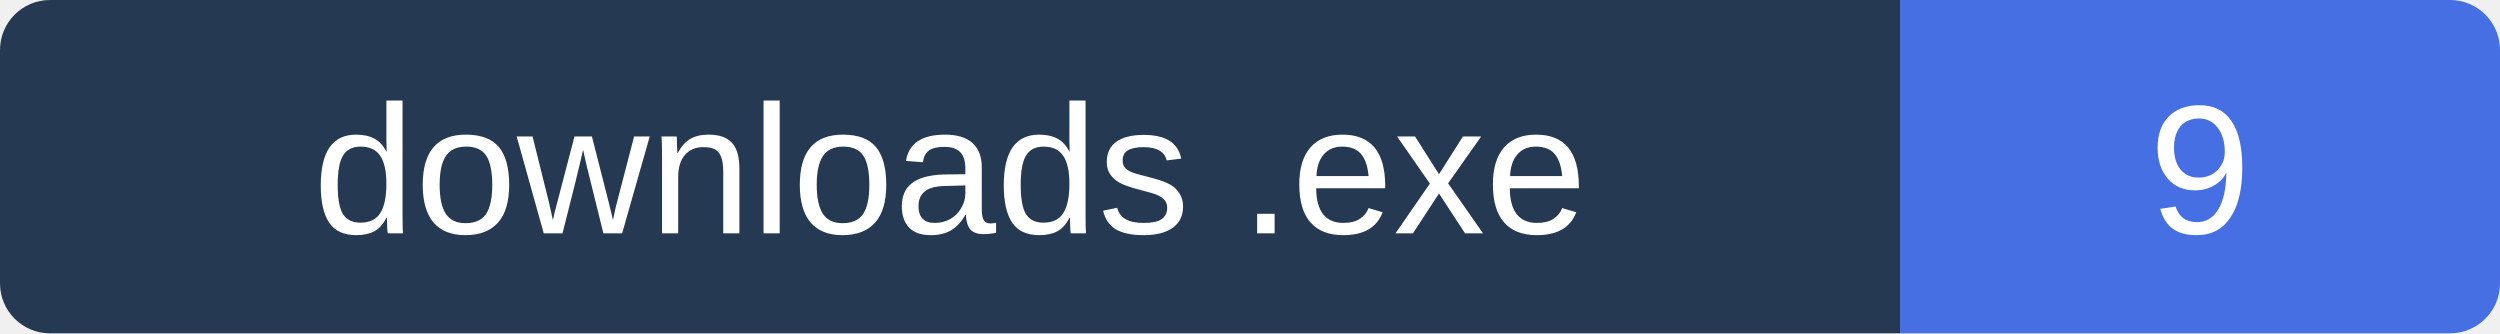
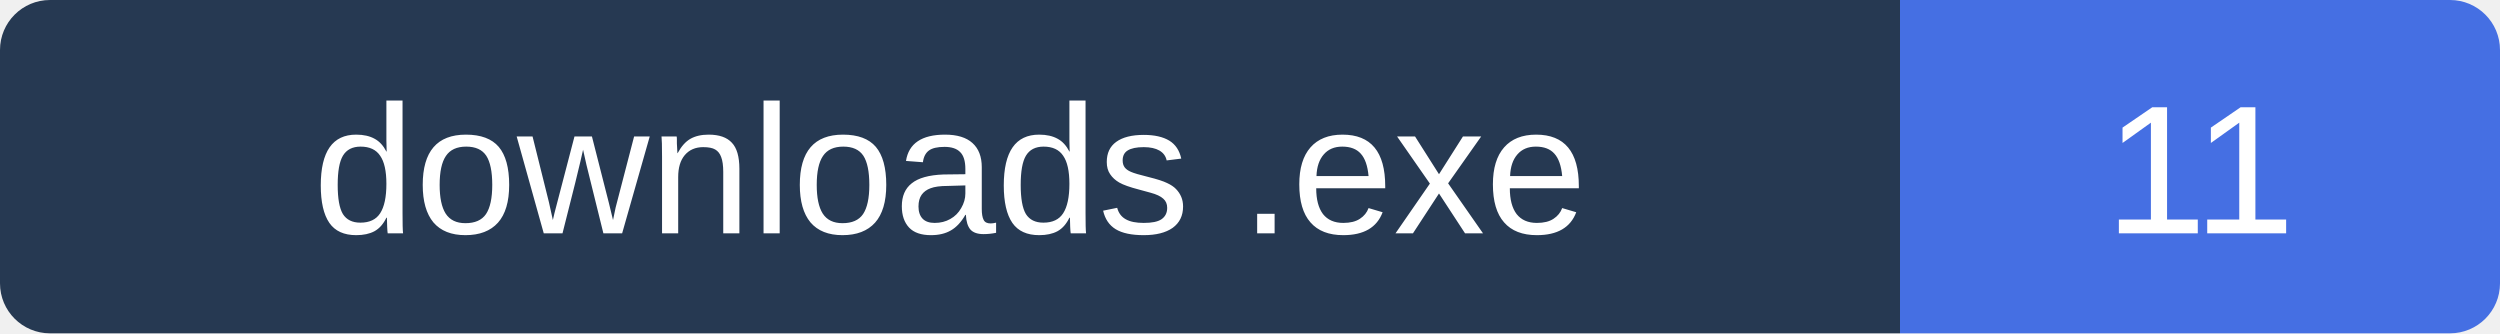
- <svg xmlns="http://www.w3.org/2000/svg" width="150" height="20" role="img" aria-label="Executable downloads: 9">
+ <svg xmlns="http://www.w3.org/2000/svg" width="150" height="20" role="img" aria-label="Executable downloads: 11">
  <clipPath id="clip">
    <rect width="150" height="20" rx="3" />
  </clipPath>
  <g clip-path="url(#clip)">
    <path fill="#263952" d="M0 0h114v20H0z" />
    <path fill="#456FE3" d="M114 0h36v20H114z" />
  </g>
  <g fill="#fff" text-anchor="middle" font-family="Verdana,Arial,sans-serif" font-size="11">
    <text x="57" y="14">downloads .exe</text>
-     <text x="132.0" y="14">9</text>
+     <text x="132.0" y="14">11</text>
  </g>
</svg>
